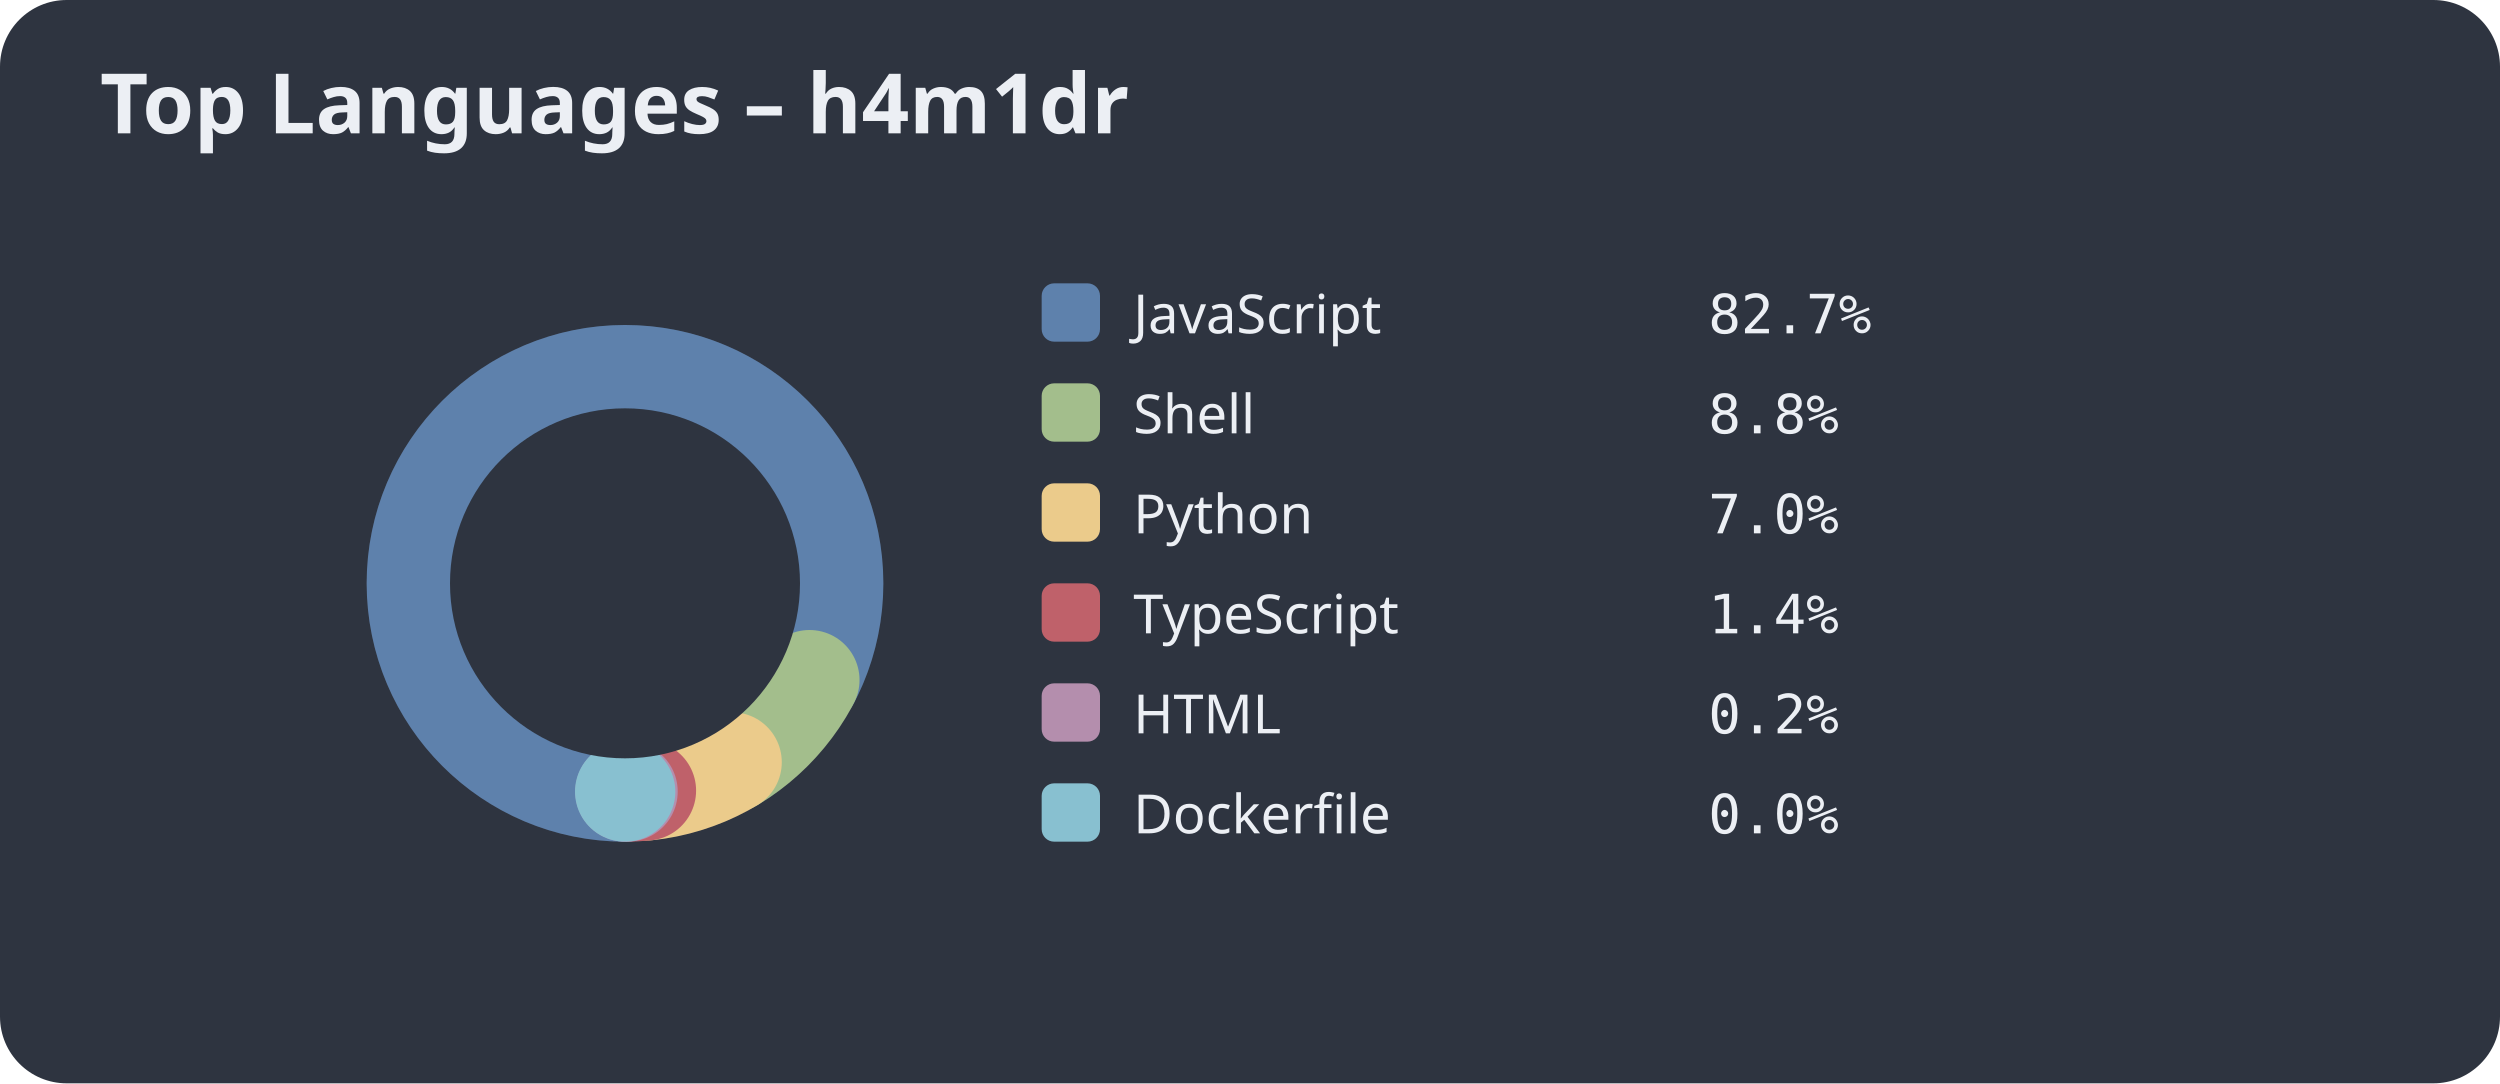
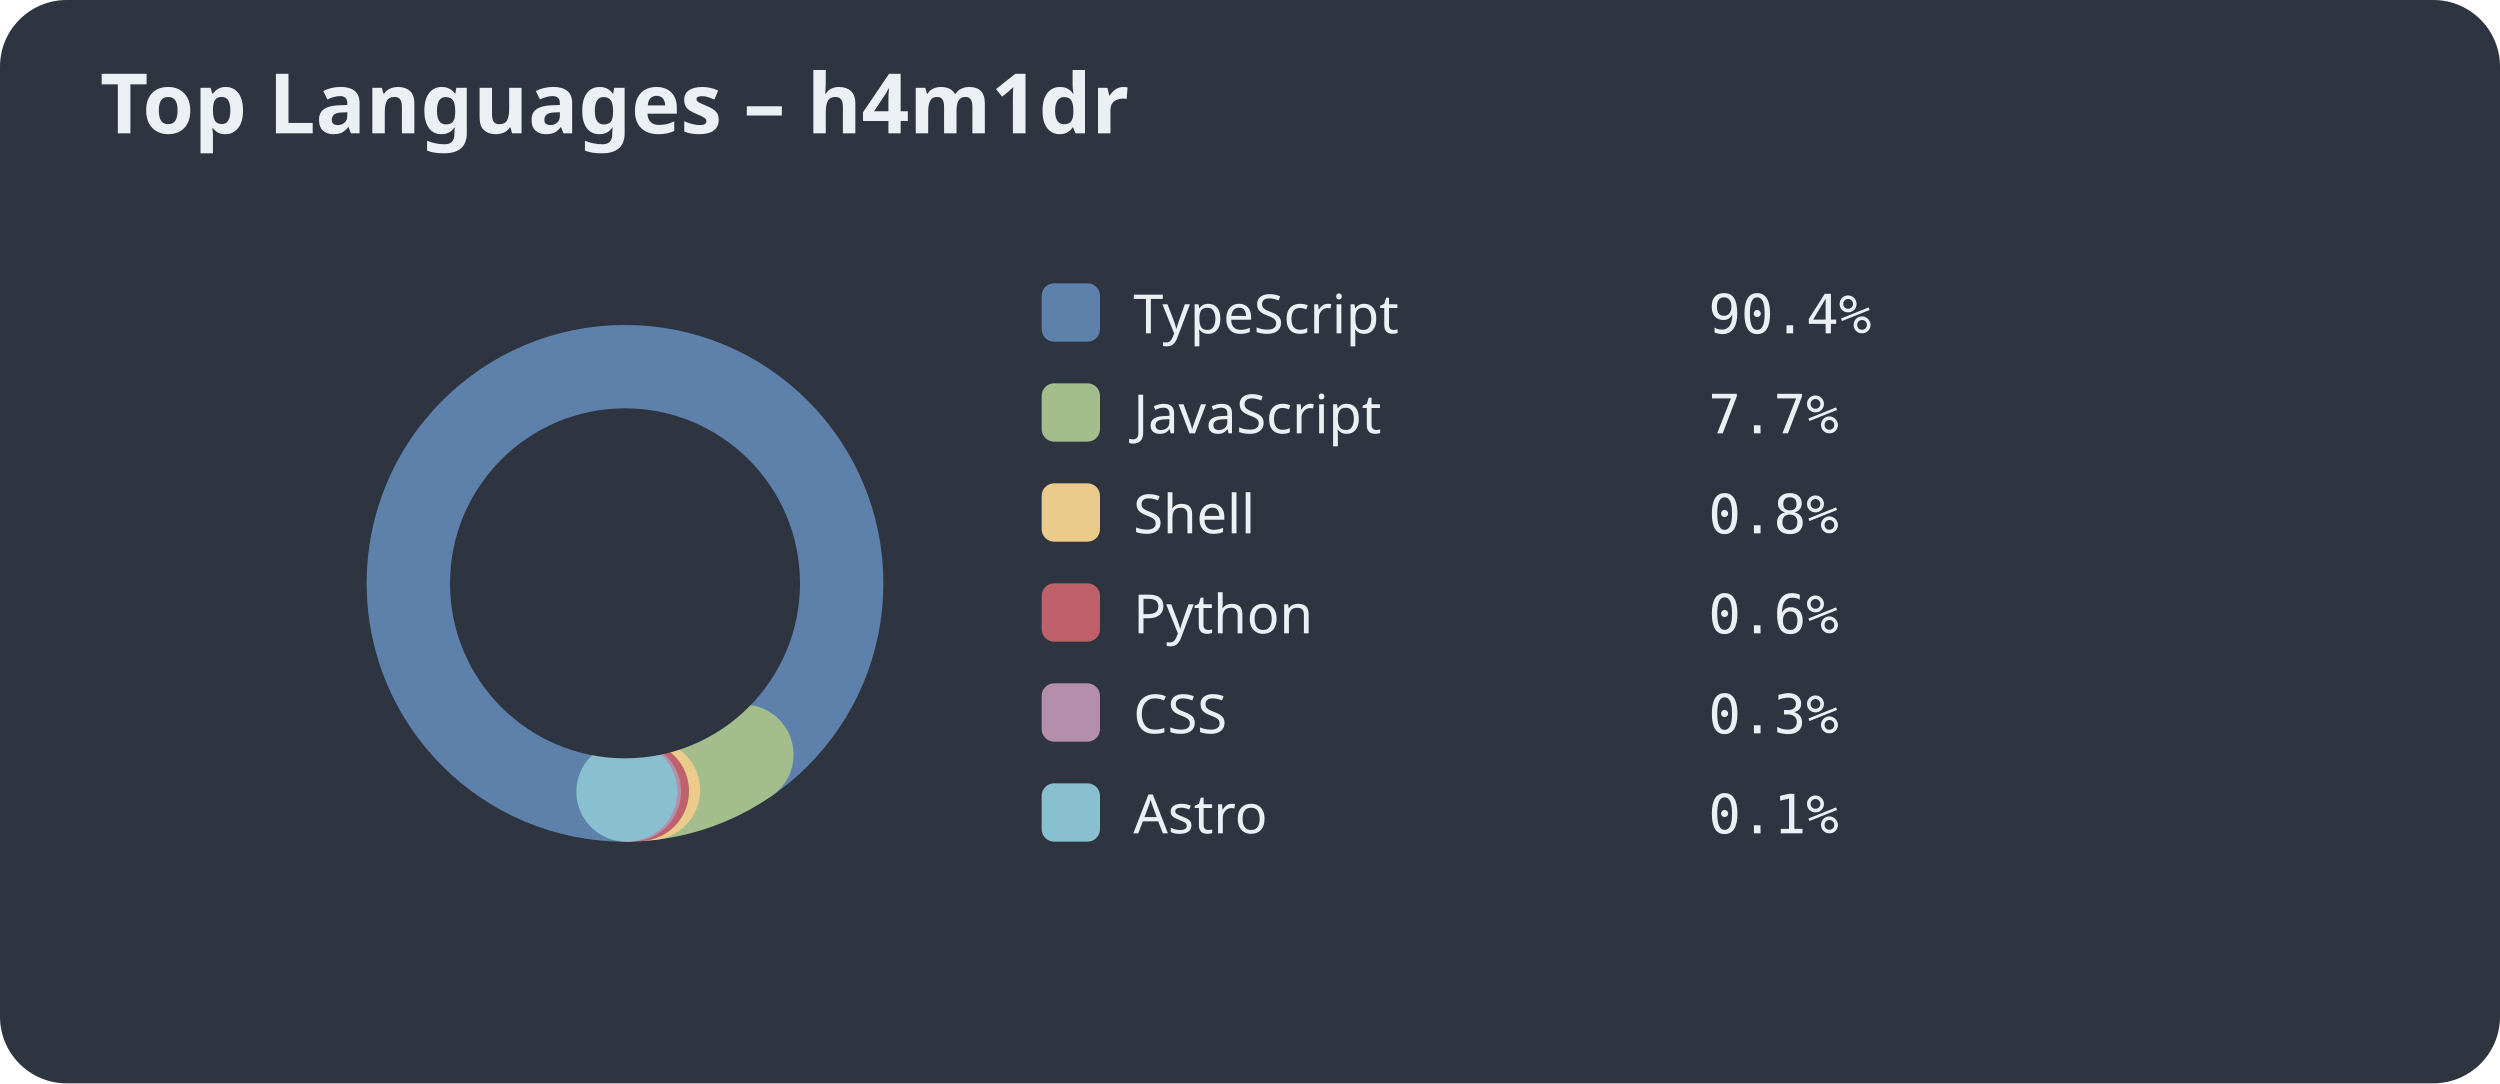
<svg xmlns="http://www.w3.org/2000/svg" width="600" height="260">
  <style>.title{font:bold 20px sans-serif;fill:#eceff4;}.legend{font:13px sans-serif;fill:#eceff4;}.percent{font:13px monospace;fill:#eceff4;}</style>
  <rect width="100%" height="100%" fill="#2e3440" rx="16" />
  <text x="24" y="32" class="title">Top Languages – h4m1dr</text>
  <circle cx="150" cy="140" r="50" stroke="#3b4252" stroke-width="24" fill="none" />
-   <circle cx="150" cy="140" r="50" fill="none" stroke="#5e81ac" stroke-width="24" stroke-dasharray="259.75 54.41" stroke-dashoffset="-78.54" stroke-linecap="round" />
-   <circle cx="150" cy="140" r="50" fill="none" stroke="#a3be8c" stroke-width="24" stroke-dasharray="27.50 286.66" stroke-dashoffset="-338.29" stroke-linecap="round" />
-   <circle cx="150" cy="140" r="50" fill="none" stroke="#ebcb8b" stroke-width="24" stroke-dasharray="21.84 292.32" stroke-dashoffset="-365.79" stroke-linecap="round" />
-   <circle cx="150" cy="140" r="50" fill="none" stroke="#bf616a" stroke-width="24" stroke-dasharray="4.42 309.74" stroke-dashoffset="-387.63" stroke-linecap="round" />
-   <circle cx="150" cy="140" r="50" fill="none" stroke="#b48ead" stroke-width="24" stroke-dasharray="0.57 313.59" stroke-dashoffset="-392.05" stroke-linecap="round" />
-   <circle cx="150" cy="140" r="50" fill="none" stroke="#88c0d0" stroke-width="24" stroke-dasharray="0.08 314.08" stroke-dashoffset="-392.62" stroke-linecap="round" />
+   <circle cx="150" cy="140" r="50" fill="none" stroke="#5e81ac" stroke-width="24" stroke-dasharray="283.89 30.27" stroke-dashoffset="-78.54" stroke-linecap="round" />
+   <circle cx="150" cy="140" r="50" fill="none" stroke="#a3be8c" stroke-width="24" stroke-dasharray="24.23 289.93" stroke-dashoffset="-362.43" stroke-linecap="round" />
+   <circle cx="150" cy="140" r="50" fill="none" stroke="#ebcb8b" stroke-width="24" stroke-dasharray="2.67 311.49" stroke-dashoffset="-386.66" stroke-linecap="round" />
+   <circle cx="150" cy="140" r="50" fill="none" stroke="#bf616a" stroke-width="24" stroke-dasharray="1.93 312.23" stroke-dashoffset="-389.33" stroke-linecap="round" />
+   <circle cx="150" cy="140" r="50" fill="none" stroke="#b48ead" stroke-width="24" stroke-dasharray="0.88 313.28" stroke-dashoffset="-391.25" stroke-linecap="round" />
+   <circle cx="150" cy="140" r="50" fill="none" stroke="#88c0d0" stroke-width="24" stroke-dasharray="0.23 313.93" stroke-dashoffset="-392.14" stroke-linecap="round" />
  <circle cx="150" cy="140" r="42.0" fill="#2e3440" />
  <rect x="250" y="68" width="14" height="14" rx="3" fill="#5e81ac" />
-   <text x="272" y="80" class="legend">JavaScript</text>
-   <text x="410" y="80" class="percent">82.7%</text>
+   <text x="272" y="80" class="legend">TypeScript</text>
+   <text x="410" y="80" class="percent">90.4%</text>
  <rect x="250" y="92" width="14" height="14" rx="3" fill="#a3be8c" />
-   <text x="272" y="104" class="legend">Shell</text>
-   <text x="410" y="104" class="percent">8.8%</text>
+   <text x="272" y="104" class="legend">JavaScript</text>
+   <text x="410" y="104" class="percent">7.7%</text>
  <rect x="250" y="116" width="14" height="14" rx="3" fill="#ebcb8b" />
-   <text x="272" y="128" class="legend">Python</text>
-   <text x="410" y="128" class="percent">7.0%</text>
+   <text x="272" y="128" class="legend">Shell</text>
+   <text x="410" y="128" class="percent">0.8%</text>
  <rect x="250" y="140" width="14" height="14" rx="3" fill="#bf616a" />
-   <text x="272" y="152" class="legend">TypeScript</text>
-   <text x="410" y="152" class="percent">1.4%</text>
+   <text x="272" y="152" class="legend">Python</text>
+   <text x="410" y="152" class="percent">0.6%</text>
  <rect x="250" y="164" width="14" height="14" rx="3" fill="#b48ead" />
-   <text x="272" y="176" class="legend">HTML</text>
-   <text x="410" y="176" class="percent">0.2%</text>
+   <text x="272" y="176" class="legend">CSS</text>
+   <text x="410" y="176" class="percent">0.3%</text>
  <rect x="250" y="188" width="14" height="14" rx="3" fill="#88c0d0" />
-   <text x="272" y="200" class="legend">Dockerfile</text>
-   <text x="410" y="200" class="percent">0.0%</text>
+   <text x="272" y="200" class="legend">Astro</text>
+   <text x="410" y="200" class="percent">0.1%</text>
</svg>
